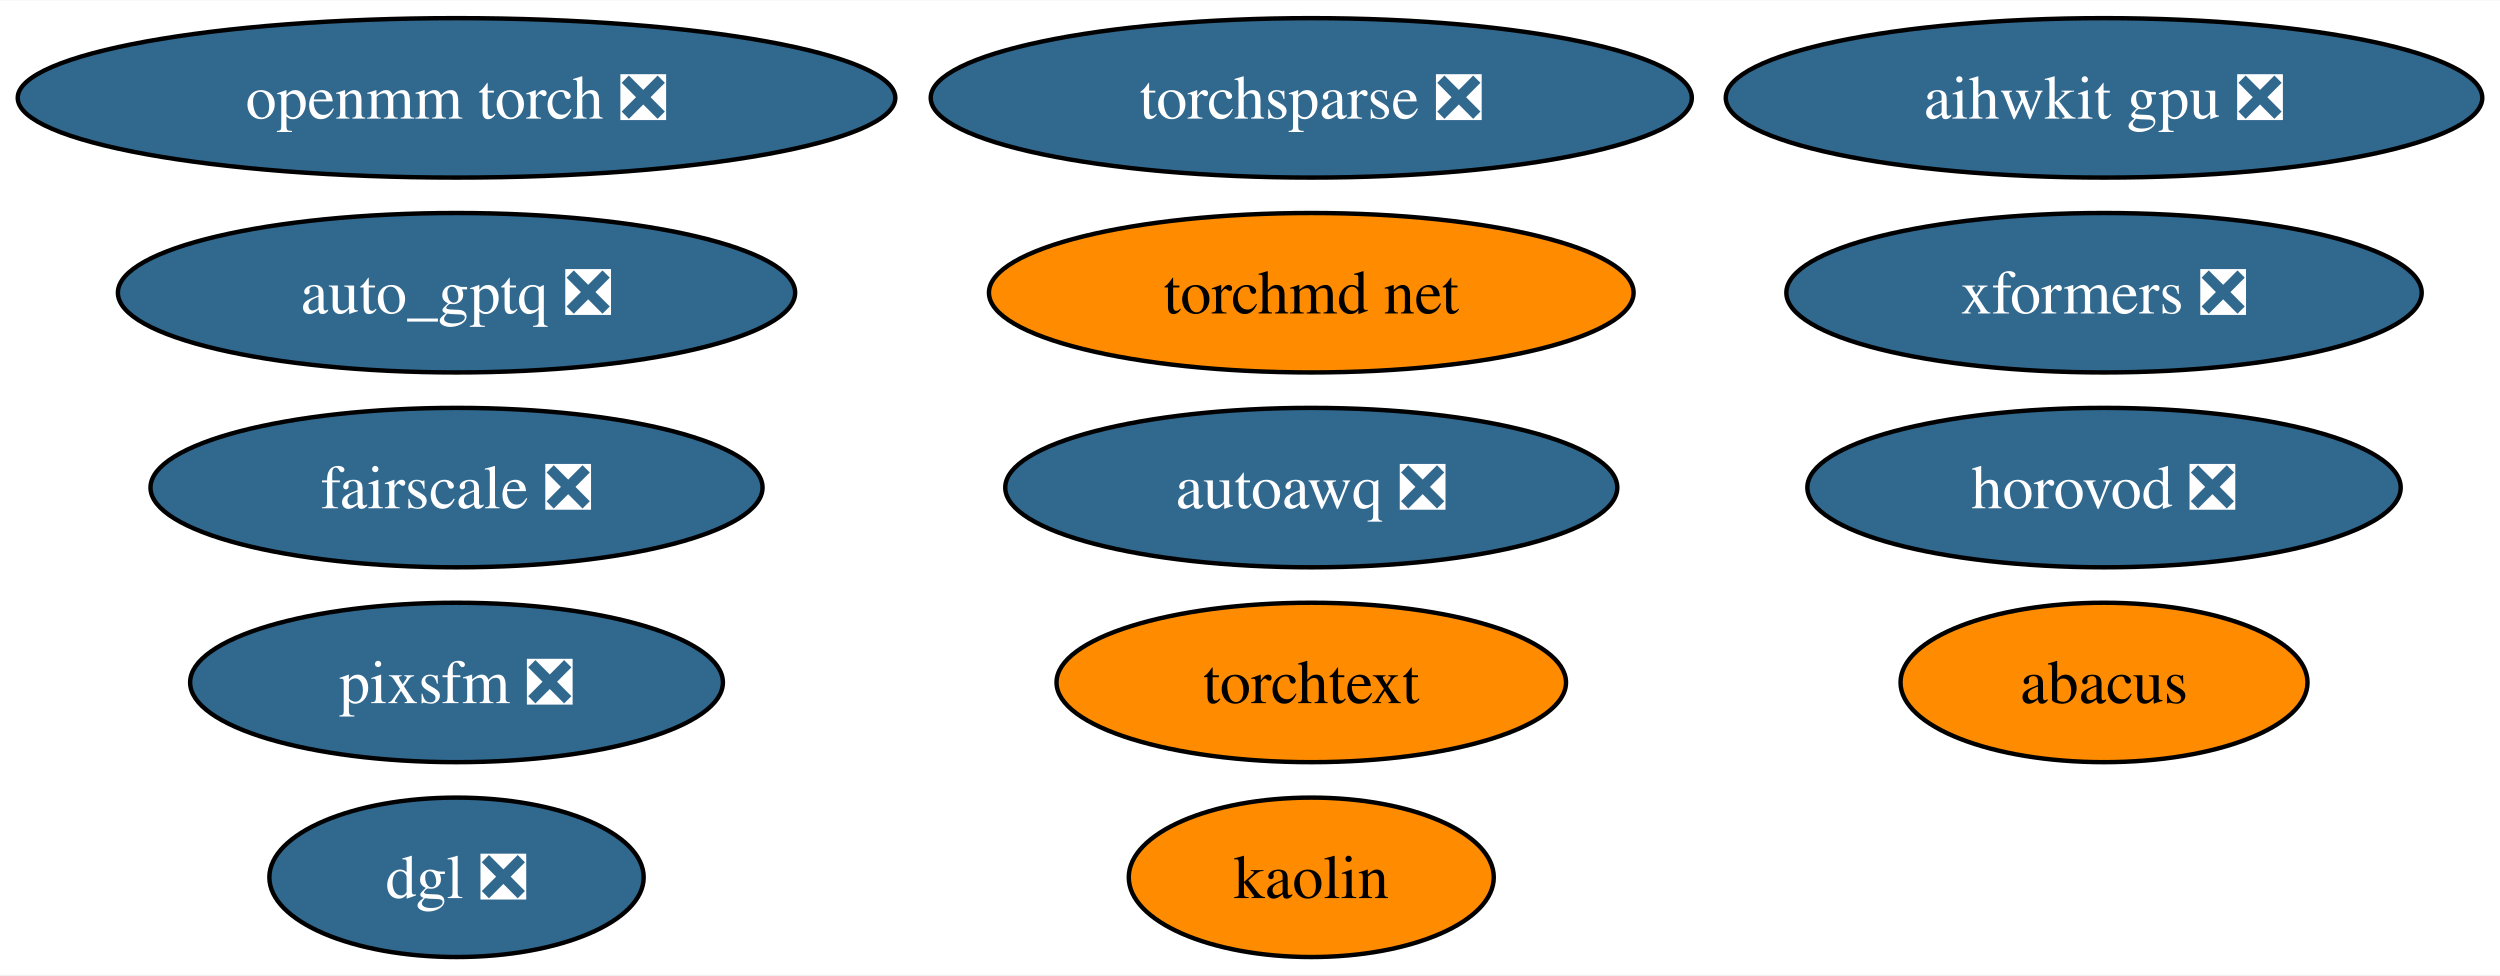
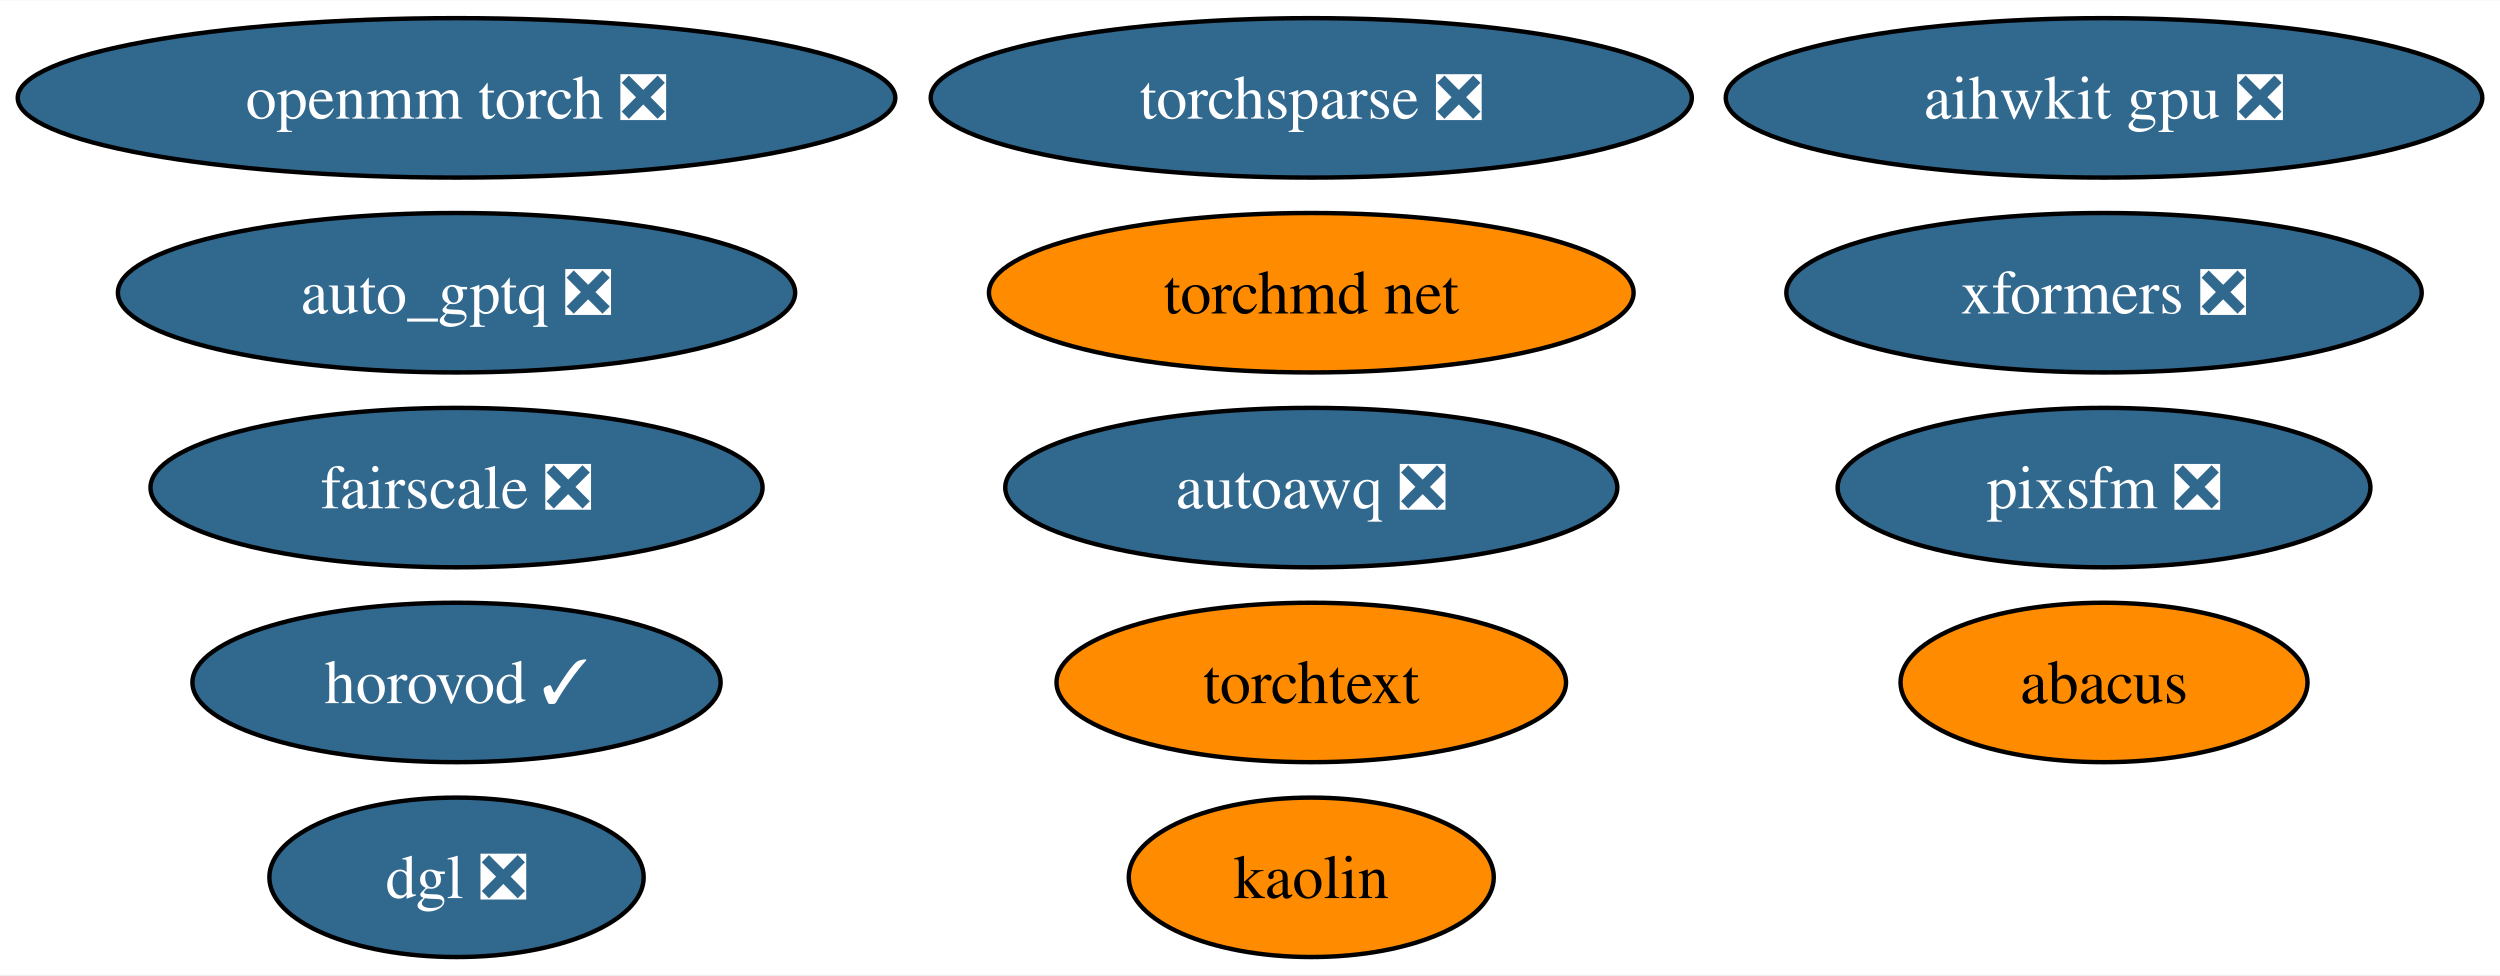
<svg xmlns="http://www.w3.org/2000/svg" xmlns:xlink="http://www.w3.org/1999/xlink" width="564pt" height="220pt" viewBox="0.00 0.00 564.49 220.00">
  <g id="graph0" class="graph" transform="scale(1 1) rotate(0) translate(4 216)">
    <polygon fill="white" stroke="none" points="-4,4 -4,-216 560.49,-216 560.49,4 -4,4" />
    <g id="node1" class="node">
      <g id="a_node1">
        <a xlink:href="https://github.com/conda-forge/openmm-torch-feedstock/pull/52" xlink:title="openmm torch ❎">
          <ellipse fill="#31688e" stroke="black" cx="99.08" cy="-194" rx="99.08" ry="18" />
          <text text-anchor="middle" x="99.08" y="-189.32" font-family="Times,serif" font-size="14.00" fill="white">openmm torch ❎</text>
        </a>
      </g>
    </g>
    <g id="node2" class="node">
      <g id="a_node2">
        <a xlink:href="https://github.com/conda-forge/torchsparse-feedstock/pull/35" xlink:title="torchsparse ❎">
          <ellipse fill="#31688e" stroke="black" cx="292.08" cy="-194" rx="85.93" ry="18" />
          <text text-anchor="middle" x="292.08" y="-189.32" font-family="Times,serif" font-size="14.00" fill="white">torchsparse ❎</text>
        </a>
      </g>
    </g>
    <g id="node3" class="node">
      <g id="a_node3">
        <a xlink:href="https://github.com/conda-forge/kaolin-feedstock" xlink:title="kaolin">
          <ellipse fill="#ff8c00" stroke="black" cx="292.08" cy="-18" rx="41.21" ry="18" />
          <text text-anchor="middle" x="292.08" y="-13.32" font-family="Times,serif" font-size="14.00">kaolin</text>
        </a>
      </g>
    </g>
    <g id="node4" class="node">
      <g id="a_node4">
        <a xlink:href="https://github.com/conda-forge/fairscale-feedstock/pull/34" xlink:title="fairscale ❎">
          <ellipse fill="#31688e" stroke="black" cx="99.08" cy="-106" rx="69.1" ry="18" />
          <text text-anchor="middle" x="99.08" y="-101.33" font-family="Times,serif" font-size="14.00" fill="white">fairscale ❎</text>
        </a>
      </g>
    </g>
    <g id="node5" class="node">
      <g id="a_node5">
        <a xlink:href="https://github.com/conda-forge/torchtext-feedstock" xlink:title="torchtext">
          <ellipse fill="#ff8c00" stroke="black" cx="292.08" cy="-62" rx="57.52" ry="18" />
          <text text-anchor="middle" x="292.08" y="-57.33" font-family="Times,serif" font-size="14.00">torchtext</text>
        </a>
      </g>
    </g>
    <g id="node6" class="node">
      <g id="a_node6">
        <a xlink:href="https://github.com/conda-forge/xformers-feedstock/pull/24" xlink:title="xformers ❎">
          <ellipse fill="#31688e" stroke="black" cx="471.08" cy="-150" rx="71.73" ry="18" />
          <text text-anchor="middle" x="471.08" y="-145.32" font-family="Times,serif" font-size="14.00" fill="white">xformers ❎</text>
        </a>
      </g>
    </g>
    <g id="node7" class="node">
      <g id="a_node7">
        <a xlink:href="https://github.com/conda-forge/pixsfm-feedstock/pull/20" xlink:title="pixsfm ❎">
-           <ellipse fill="#31688e" stroke="black" cx="99.08" cy="-62" rx="60.15" ry="18" />
-           <text text-anchor="middle" x="99.08" y="-57.33" font-family="Times,serif" font-size="14.00" fill="white">pixsfm ❎</text>
+           <ellipse fill="#31688e" stroke="black" cx="471.08" cy="-106" rx="60.15" ry="18" />
+           <text text-anchor="middle" x="471.08" y="-101.33" font-family="Times,serif" font-size="14.00" fill="white">pixsfm ❎</text>
        </a>
      </g>
    </g>
    <g id="node8" class="node">
      <g id="a_node8">
        <a xlink:href="https://github.com/conda-forge/abacus-feedstock" xlink:title="abacus">
          <ellipse fill="#ff8c00" stroke="black" cx="471.08" cy="-62" rx="45.95" ry="18" />
          <text text-anchor="middle" x="471.08" y="-57.33" font-family="Times,serif" font-size="14.00">abacus</text>
        </a>
      </g>
    </g>
    <g id="node9" class="node">
      <g id="a_node9">
        <a xlink:href="https://github.com/conda-forge/dgl-feedstock/pull/38" xlink:title="dgl ❎">
          <ellipse fill="#31688e" stroke="black" cx="99.08" cy="-18" rx="42.26" ry="18" />
          <text text-anchor="middle" x="99.08" y="-13.32" font-family="Times,serif" font-size="14.00" fill="white">dgl ❎</text>
        </a>
      </g>
    </g>
    <g id="node10" class="node">
      <g id="a_node10">
        <a xlink:href="https://github.com/conda-forge/aihwkit-gpu-feedstock/pull/10" xlink:title="aihwkit gpu ❎">
          <ellipse fill="#31688e" stroke="black" cx="471.08" cy="-194" rx="85.41" ry="18" />
          <text text-anchor="middle" x="471.08" y="-189.32" font-family="Times,serif" font-size="14.00" fill="white">aihwkit gpu ❎</text>
        </a>
      </g>
    </g>
    <g id="node11" class="node">
      <g id="a_node11">
        <a xlink:href="https://github.com/conda-forge/torchmd-net-feedstock" xlink:title="torchmd net">
          <ellipse fill="#ff8c00" stroke="black" cx="292.08" cy="-150" rx="72.78" ry="18" />
          <text text-anchor="middle" x="292.08" y="-145.32" font-family="Times,serif" font-size="14.00">torchmd net</text>
        </a>
      </g>
    </g>
    <g id="node12" class="node">
      <g id="a_node12">
-         <a xlink:href="https://github.com/conda-forge/horovod-feedstock/pull/8" xlink:title="horovod ❎">
-           <ellipse fill="#31688e" stroke="black" cx="471.08" cy="-106" rx="66.99" ry="18" />
-           <text text-anchor="middle" x="471.08" y="-101.33" font-family="Times,serif" font-size="14.00" fill="white">horovod ❎</text>
+         <a xlink:href="https://github.com/conda-forge/horovod-feedstock/pull/8" xlink:title="horovod ✓">
+           <ellipse fill="#31688e" stroke="black" cx="99.08" cy="-62" rx="59.63" ry="18" />
+           <text text-anchor="middle" x="99.08" y="-57.33" font-family="Times,serif" font-size="14.00" fill="white">horovod ✓</text>
        </a>
      </g>
    </g>
    <g id="node13" class="node">
      <g id="a_node13">
        <a xlink:href="https://github.com/conda-forge/autoawq-feedstock/pull/7" xlink:title="autoawq ❎">
          <ellipse fill="#31688e" stroke="black" cx="292.08" cy="-106" rx="69.1" ry="18" />
          <text text-anchor="middle" x="292.08" y="-101.33" font-family="Times,serif" font-size="14.00" fill="white">autoawq ❎</text>
        </a>
      </g>
    </g>
    <g id="node14" class="node">
      <g id="a_node14">
        <a xlink:href="https://github.com/conda-forge/auto_gptq-feedstock/pull/4" xlink:title="auto_gptq ❎">
          <ellipse fill="#31688e" stroke="black" cx="99.08" cy="-150" rx="76.46" ry="18" />
          <text text-anchor="middle" x="99.08" y="-145.32" font-family="Times,serif" font-size="14.00" fill="white">auto_gptq ❎</text>
        </a>
      </g>
    </g>
  </g>
</svg>
